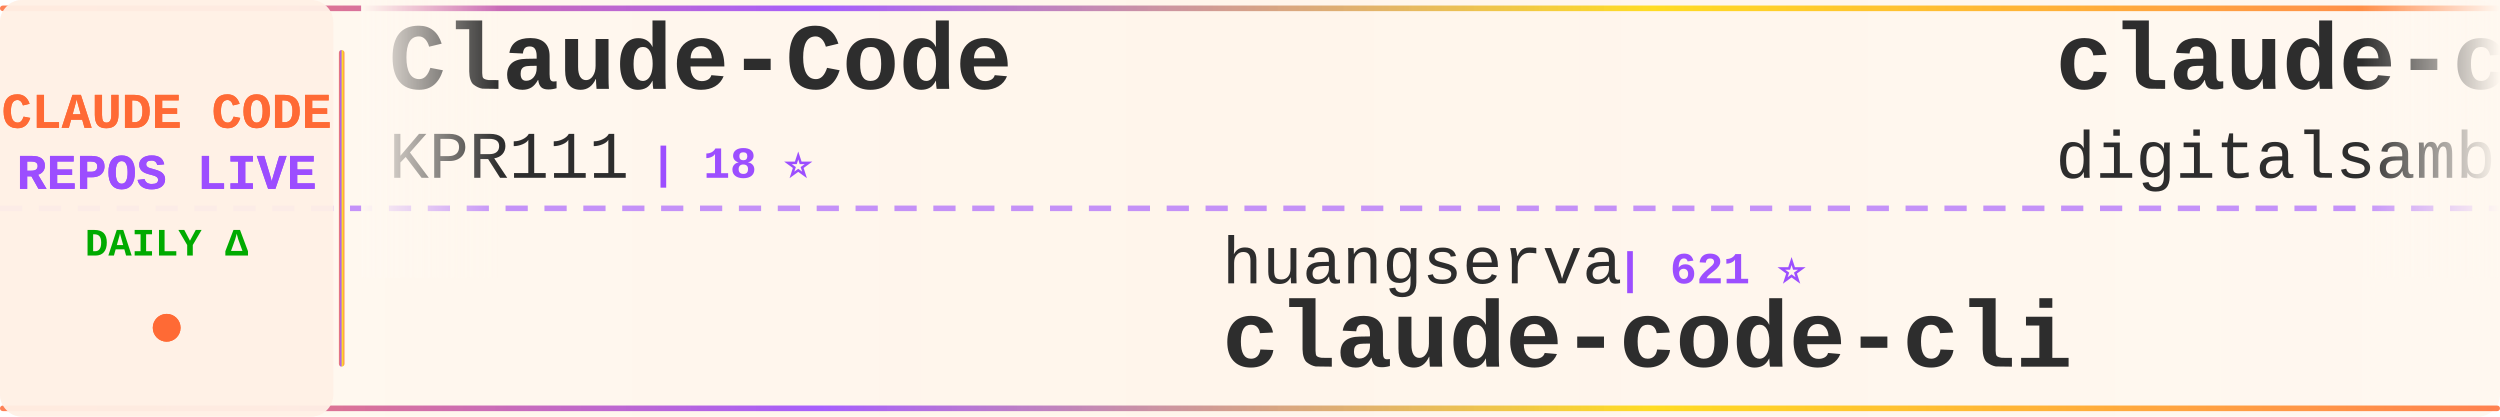
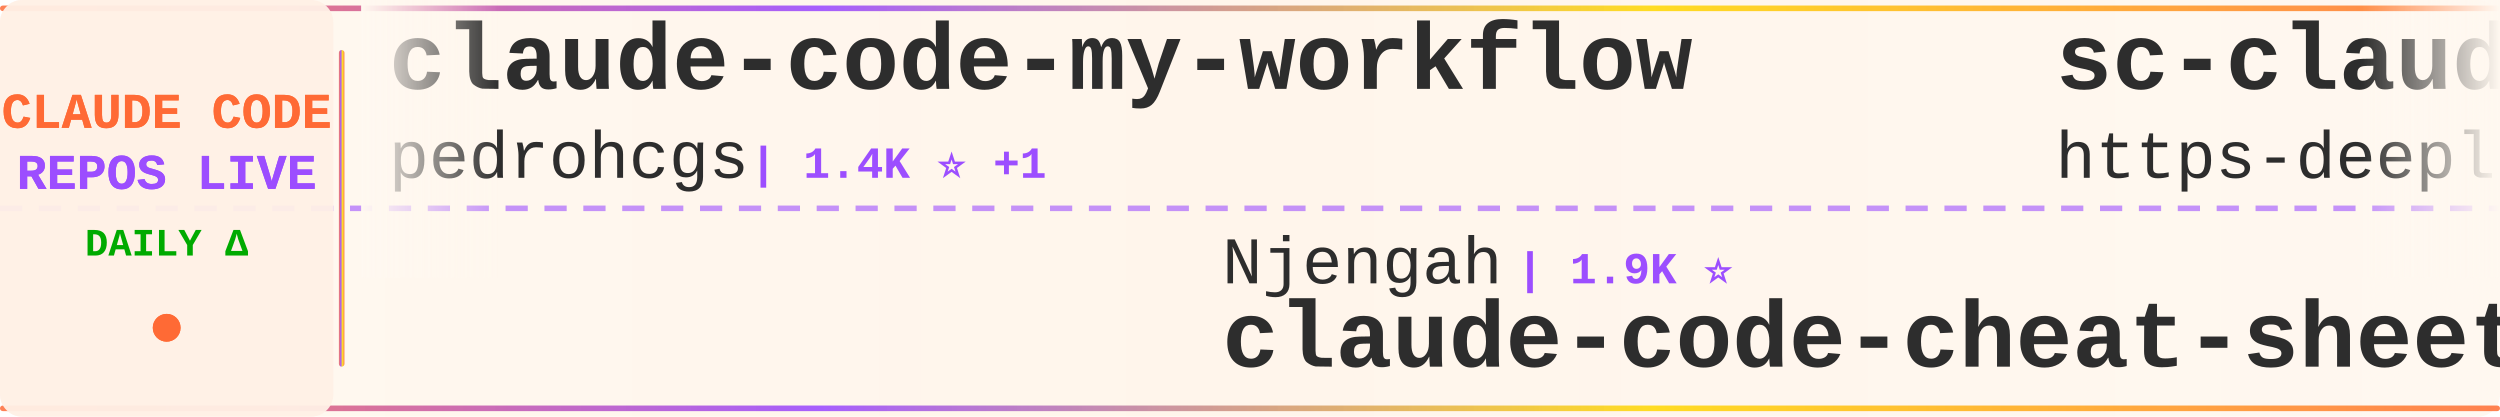
<svg xmlns="http://www.w3.org/2000/svg" width="900" height="150">
  <defs>
    <linearGradient id="tickerBg" x1="0%" y1="0%" x2="100%" y2="0%">
      <stop offset="0%" style="stop-color:#fff8f0;stop-opacity:0.98" />
      <stop offset="50%" style="stop-color:#fff5eb;stop-opacity:1" />
      <stop offset="100%" style="stop-color:#fff8f0;stop-opacity:0.98" />
    </linearGradient>
    <linearGradient id="borderGrad" x1="0%" y1="0%" x2="100%" y2="0%">
      <stop offset="0%" style="stop-color:#FF6B35;stop-opacity:0.85">
        <animate attributeName="stop-opacity" values="0.85;1;0.85" dur="2s" repeatCount="indefinite" />
      </stop>
      <stop offset="33%" style="stop-color:#9C4EFF;stop-opacity:0.9">
        <animate attributeName="stop-opacity" values="0.9;1;0.9" dur="2.2s" repeatCount="indefinite" />
      </stop>
      <stop offset="66%" style="stop-color:#FFD700;stop-opacity:0.85">
        <animate attributeName="stop-opacity" values="0.85;1;0.85" dur="1.8s" repeatCount="indefinite" />
      </stop>
      <stop offset="100%" style="stop-color:#FF6B35;stop-opacity:0.85">
        <animate attributeName="stop-opacity" values="0.85;1;0.85" dur="2s" repeatCount="indefinite" />
      </stop>
    </linearGradient>
    <filter id="textGlow">
      <feGaussianBlur stdDeviation="0.15" result="coloredBlur" />
      <feMerge>
        <feMergeNode in="coloredBlur" />
        <feMergeNode in="SourceGraphic" />
      </feMerge>
    </filter>
    <filter id="metricGlow">
      <feGaussianBlur stdDeviation="0.2" result="coloredBlur" />
      <feMerge>
        <feMergeNode in="coloredBlur" />
        <feMergeNode in="SourceGraphic" />
      </feMerge>
    </filter>
    <linearGradient id="leftFade" x1="0%" y1="0%" x2="100%" y2="0%">
      <stop offset="0%" style="stop-color:#fff8f0;stop-opacity:1" />
      <stop offset="100%" style="stop-color:#fff8f0;stop-opacity:0" />
    </linearGradient>
    <linearGradient id="rightFade" x1="0%" y1="0%" x2="100%" y2="0%">
      <stop offset="0%" style="stop-color:#fff8f0;stop-opacity:0" />
      <stop offset="100%" style="stop-color:#fff8f0;stop-opacity:1" />
    </linearGradient>
  </defs>
  <rect width="900" height="150" fill="url(#tickerBg)" rx="8" />
  <rect x="0" y="2" width="900" height="2" fill="url(#borderGrad)" rx="1" />
  <rect x="0" y="146" width="900" height="2" fill="url(#borderGrad)" rx="1" />
  <line x1="0" y1="75" x2="900" y2="75" stroke="#9C4EFF" stroke-width="2" stroke-dasharray="8 6" opacity="0.6" />
  <rect x="0" y="0" width="120" height="150" fill="#fff0e6" opacity="0.95" rx="8" />
  <text x="60" y="46" font-family="'Courier New', monospace" font-size="18" font-weight="bold" fill="#FF6B35" text-anchor="middle" filter="url(#textGlow)">
    CLAUDE CODE
  </text>
  <text x="60" y="68" font-family="'Courier New', monospace" font-size="18" font-weight="bold" fill="#9C4EFF" text-anchor="middle" filter="url(#textGlow)">
    REPOS LIVE
  </text>
  <text x="60" y="92" font-family="'Courier New', monospace" font-size="14" font-weight="bold" fill="#00aa00" text-anchor="middle">
    DAILY Δ
  </text>
  <circle cx="60" cy="118" r="5" fill="#FF6B35" filter="url(#metricGlow)">
    <animate attributeName="r" values="4;6;4" dur="1.5s" repeatCount="indefinite" />
    <animate attributeName="opacity" values="0.6;1;0.6" dur="1.5s" repeatCount="indefinite" />
  </circle>
  <rect x="122" y="18" width="2" height="114" fill="url(#borderGrad)" rx="1" />
  <clipPath id="tickerClip">
    <rect x="130" y="0" width="770" height="150" />
  </clipPath>
  <g clip-path="url(#tickerClip)">
    <g id="tickerItems">
      <animateTransform attributeName="transform" attributeType="XML" type="translate" from="0 0" to="-3000 0" dur="54s" repeatCount="indefinite" />
      <g transform="translate(0, 0)">
-         <text x="140" y="32" font-family="'Courier New', monospace" font-size="34" font-weight="bold" fill="#2d2d2d">Claude-Code</text>
-         <text x="140" y="64" font-family="'Courier New', monospace" font-size="24" font-weight="normal" fill="#2d2d2d" opacity="1.0">KPR111</text>
-         <text x="234" y="64" font-family="'Courier New', monospace" font-size="16" font-weight="bold" fill="#9C4EFF"> | 18 ⭐</text>
+         <text x="140" y="32" font-family="'Courier New', monospace" font-size="34" font-weight="bold" fill="#2d2d2d">claude-code-my-workflow</text>
+         <text x="140" y="64" font-family="'Courier New', monospace" font-size="24" font-weight="normal" fill="#2d2d2d" opacity="1.0">pedrohcgs</text>
+         <text x="270" y="64" font-family="'Courier New', monospace" font-size="16" font-weight="bold" fill="#9C4EFF"> | 1.4K ⭐ +1</text>
      </g>
      <g transform="translate(300, 0)">
-         <text x="140" y="102" font-family="'Courier New', monospace" font-size="24" font-weight="normal" fill="#2d2d2d" opacity="1.0">huangserva</text>
-         <text x="282" y="102" font-family="'Courier New', monospace" font-size="16" font-weight="bold" fill="#9C4EFF"> | 621 ⭐</text>
-         <text x="140" y="132" font-family="'Courier New', monospace" font-size="34" font-weight="bold" fill="#2d2d2d">claude-code-cli</text>
+         <text x="140" y="102" font-family="'Courier New', monospace" font-size="24" font-weight="normal" fill="#2d2d2d" opacity="1.0">Njengah</text>
+         <text x="246" y="102" font-family="'Courier New', monospace" font-size="16" font-weight="bold" fill="#9C4EFF"> | 1.9K ⭐</text>
+         <text x="140" y="132" font-family="'Courier New', monospace" font-size="34" font-weight="bold" fill="#2d2d2d">claude-code-cheat-sheet</text>
      </g>
      <g transform="translate(600, 0)">
-         <text x="140" y="32" font-family="'Courier New', monospace" font-size="34" font-weight="bold" fill="#2d2d2d">claude-code-video-toolki...</text>
-         <text x="140" y="64" font-family="'Courier New', monospace" font-size="24" font-weight="normal" fill="#2d2d2d" opacity="1.0">digitalsamba</text>
-         <text x="306" y="64" font-family="'Courier New', monospace" font-size="16" font-weight="bold" fill="#9C4EFF"> | 1.9K ⭐ +1</text>
+         <text x="140" y="32" font-family="'Courier New', monospace" font-size="34" font-weight="bold" fill="#2d2d2d">sc-claude-code-files</text>
+         <text x="140" y="64" font-family="'Courier New', monospace" font-size="24" font-weight="normal" fill="#2d2d2d" opacity="1.0">https-deeplearning-ai</text>
+         <text x="414" y="64" font-family="'Courier New', monospace" font-size="16" font-weight="bold" fill="#9C4EFF"> | 537 ⭐ +1</text>
      </g>
      <g transform="translate(900, 0)">
        <text x="140" y="102" font-family="'Courier New', monospace" font-size="24" font-weight="normal" fill="#2d2d2d" opacity="1.0">huangjia2019</text>
        <text x="306" y="102" font-family="'Courier New', monospace" font-size="16" font-weight="bold" fill="#9C4EFF"> | 1.0K ⭐</text>
        <text x="140" y="132" font-family="'Courier New', monospace" font-size="34" font-weight="bold" fill="#2d2d2d">claude-code-engineering</text>
      </g>
      <g transform="translate(1200, 0)">
-         <text x="140" y="32" font-family="'Courier New', monospace" font-size="34" font-weight="bold" fill="#2d2d2d">awesome-claude-code-suba...</text>
-         <text x="140" y="64" font-family="'Courier New', monospace" font-size="24" font-weight="normal" fill="#2d2d2d" opacity="1.0">VoltAgent</text>
-         <text x="270" y="64" font-family="'Courier New', monospace" font-size="16" font-weight="bold" fill="#9C4EFF"> | 23.8K ⭐ +6</text>
+         <text x="140" y="32" font-family="'Courier New', monospace" font-size="34" font-weight="bold" fill="#2d2d2d">claude-code-source-build</text>
+         <text x="140" y="64" font-family="'Courier New', monospace" font-size="24" font-weight="normal" fill="#2d2d2d" opacity="1.0">andrew-kramer-inno</text>
+         <text x="378" y="64" font-family="'Courier New', monospace" font-size="16" font-weight="bold" fill="#9C4EFF"> | 593 ⭐</text>
      </g>
      <g transform="translate(1500, 0)">
-         <text x="140" y="102" font-family="'Courier New', monospace" font-size="24" font-weight="normal" fill="#2d2d2d" opacity="1.0">RichardAtCT</text>
-         <text x="294" y="102" font-family="'Courier New', monospace" font-size="16" font-weight="bold" fill="#9C4EFF"> | 2.7K ⭐</text>
-         <text x="140" y="132" font-family="'Courier New', monospace" font-size="34" font-weight="bold" fill="#2d2d2d">claude-code-telegram</text>
+         <text x="140" y="102" font-family="'Courier New', monospace" font-size="24" font-weight="normal" fill="#2d2d2d" opacity="1.0">anthropics</text>
+         <text x="282" y="102" font-family="'Courier New', monospace" font-size="16" font-weight="bold" fill="#9C4EFF"> | 5.7K ⭐ +1</text>
+         <text x="140" y="132" font-family="'Courier New', monospace" font-size="34" font-weight="bold" fill="#2d2d2d">claude-code-security-rev...</text>
      </g>
      <g transform="translate(1800, 0)">
-         <text x="140" y="32" font-family="'Courier New', monospace" font-size="34" font-weight="bold" fill="#2d2d2d">claude-code-guide</text>
-         <text x="140" y="64" font-family="'Courier New', monospace" font-size="24" font-weight="normal" fill="#2d2d2d" opacity="1.0">zebbern</text>
-         <text x="246" y="64" font-family="'Courier New', monospace" font-size="16" font-weight="bold" fill="#9C4EFF"> | 4.4K ⭐</text>
+         <text x="140" y="32" font-family="'Courier New', monospace" font-size="34" font-weight="bold" fill="#2d2d2d">pi-vs-claude-code</text>
+         <text x="140" y="64" font-family="'Courier New', monospace" font-size="24" font-weight="normal" fill="#2d2d2d" opacity="1.0">disler</text>
+         <text x="234" y="64" font-family="'Courier New', monospace" font-size="16" font-weight="bold" fill="#9C4EFF"> | 1.6K ⭐</text>
      </g>
      <g transform="translate(2100, 0)">
-         <text x="140" y="102" font-family="'Courier New', monospace" font-size="24" font-weight="normal" fill="#2d2d2d" opacity="1.0">fuergaosi233</text>
-         <text x="306" y="102" font-family="'Courier New', monospace" font-size="16" font-weight="bold" fill="#9C4EFF"> | 2.8K ⭐</text>
-         <text x="140" y="132" font-family="'Courier New', monospace" font-size="34" font-weight="bold" fill="#2d2d2d">claude-code-proxy</text>
+         <text x="140" y="102" font-family="'Courier New', monospace" font-size="24" font-weight="normal" fill="#2d2d2d" opacity="1.0">JrCx7scC</text>
+         <text x="258" y="102" font-family="'Courier New', monospace" font-size="16" font-weight="bold" fill="#9C4EFF"> | 371 ⭐</text>
+         <text x="140" y="132" font-family="'Courier New', monospace" font-size="34" font-weight="bold" fill="#2d2d2d">claude-code-source</text>
      </g>
      <g transform="translate(2400, 0)">
-         <text x="140" y="32" font-family="'Courier New', monospace" font-size="34" font-weight="bold" fill="#2d2d2d">claude-code-proxy</text>
-         <text x="140" y="64" font-family="'Courier New', monospace" font-size="24" font-weight="normal" fill="#2d2d2d" opacity="1.0">1rgs</text>
-         <text x="210" y="64" font-family="'Courier New', monospace" font-size="16" font-weight="bold" fill="#9C4EFF"> | 3.7K ⭐ -1</text>
+         <text x="140" y="32" font-family="'Courier New', monospace" font-size="34" font-weight="bold" fill="#2d2d2d">claude_code_src</text>
+         <text x="140" y="64" font-family="'Courier New', monospace" font-size="24" font-weight="normal" fill="#2d2d2d" opacity="1.0">ponponon</text>
+         <text x="258" y="64" font-family="'Courier New', monospace" font-size="16" font-weight="bold" fill="#9C4EFF"> | 2.3K ⭐</text>
      </g>
      <g transform="translate(2700, 0)">
-         <text x="140" y="102" font-family="'Courier New', monospace" font-size="24" font-weight="normal" fill="#2d2d2d" opacity="1.0">OrcaWhisper</text>
-         <text x="294" y="102" font-family="'Courier New', monospace" font-size="16" font-weight="bold" fill="#9C4EFF"> | 86 ⭐</text>
-         <text x="140" y="132" font-family="'Courier New', monospace" font-size="34" font-weight="bold" fill="#2d2d2d">Claude-Code</text>
+         <text x="140" y="102" font-family="'Courier New', monospace" font-size="24" font-weight="normal" fill="#2d2d2d" opacity="1.0">liuup</text>
+         <text x="222" y="102" font-family="'Courier New', monospace" font-size="16" font-weight="bold" fill="#9C4EFF"> | 3.7K ⭐</text>
+         <text x="140" y="132" font-family="'Courier New', monospace" font-size="34" font-weight="bold" fill="#2d2d2d">claude-code-analysis</text>
      </g>
      <g transform="translate(3000, 0)">
-         <text x="140" y="32" font-family="'Courier New', monospace" font-size="34" font-weight="bold" fill="#2d2d2d">Claude-Code</text>
-         <text x="140" y="64" font-family="'Courier New', monospace" font-size="24" font-weight="normal" fill="#2d2d2d" opacity="1.0">KPR111</text>
-         <text x="234" y="64" font-family="'Courier New', monospace" font-size="16" font-weight="bold" fill="#9C4EFF"> | 18 ⭐</text>
+         <text x="140" y="32" font-family="'Courier New', monospace" font-size="34" font-weight="bold" fill="#2d2d2d">claude-code-my-workflow</text>
+         <text x="140" y="64" font-family="'Courier New', monospace" font-size="24" font-weight="normal" fill="#2d2d2d" opacity="1.0">pedrohcgs</text>
+         <text x="270" y="64" font-family="'Courier New', monospace" font-size="16" font-weight="bold" fill="#9C4EFF"> | 1.4K ⭐ +1</text>
      </g>
      <g transform="translate(3300, 0)">
-         <text x="140" y="102" font-family="'Courier New', monospace" font-size="24" font-weight="normal" fill="#2d2d2d" opacity="1.0">huangserva</text>
-         <text x="282" y="102" font-family="'Courier New', monospace" font-size="16" font-weight="bold" fill="#9C4EFF"> | 621 ⭐</text>
-         <text x="140" y="132" font-family="'Courier New', monospace" font-size="34" font-weight="bold" fill="#2d2d2d">claude-code-cli</text>
+         <text x="140" y="102" font-family="'Courier New', monospace" font-size="24" font-weight="normal" fill="#2d2d2d" opacity="1.0">Njengah</text>
+         <text x="246" y="102" font-family="'Courier New', monospace" font-size="16" font-weight="bold" fill="#9C4EFF"> | 1.9K ⭐</text>
+         <text x="140" y="132" font-family="'Courier New', monospace" font-size="34" font-weight="bold" fill="#2d2d2d">claude-code-cheat-sheet</text>
      </g>
      <g transform="translate(3600, 0)">
-         <text x="140" y="32" font-family="'Courier New', monospace" font-size="34" font-weight="bold" fill="#2d2d2d">claude-code-video-toolki...</text>
-         <text x="140" y="64" font-family="'Courier New', monospace" font-size="24" font-weight="normal" fill="#2d2d2d" opacity="1.0">digitalsamba</text>
-         <text x="306" y="64" font-family="'Courier New', monospace" font-size="16" font-weight="bold" fill="#9C4EFF"> | 1.9K ⭐ +1</text>
+         <text x="140" y="32" font-family="'Courier New', monospace" font-size="34" font-weight="bold" fill="#2d2d2d">sc-claude-code-files</text>
+         <text x="140" y="64" font-family="'Courier New', monospace" font-size="24" font-weight="normal" fill="#2d2d2d" opacity="1.0">https-deeplearning-ai</text>
+         <text x="414" y="64" font-family="'Courier New', monospace" font-size="16" font-weight="bold" fill="#9C4EFF"> | 537 ⭐ +1</text>
      </g>
      <g transform="translate(3900, 0)">
        <text x="140" y="102" font-family="'Courier New', monospace" font-size="24" font-weight="normal" fill="#2d2d2d" opacity="1.0">huangjia2019</text>
        <text x="306" y="102" font-family="'Courier New', monospace" font-size="16" font-weight="bold" fill="#9C4EFF"> | 1.0K ⭐</text>
        <text x="140" y="132" font-family="'Courier New', monospace" font-size="34" font-weight="bold" fill="#2d2d2d">claude-code-engineering</text>
      </g>
    </g>
  </g>
  <rect x="130" y="0" width="50" height="100" fill="url(#leftFade)" />
  <rect x="850" y="0" width="50" height="100" fill="url(#rightFade)" />
</svg>
